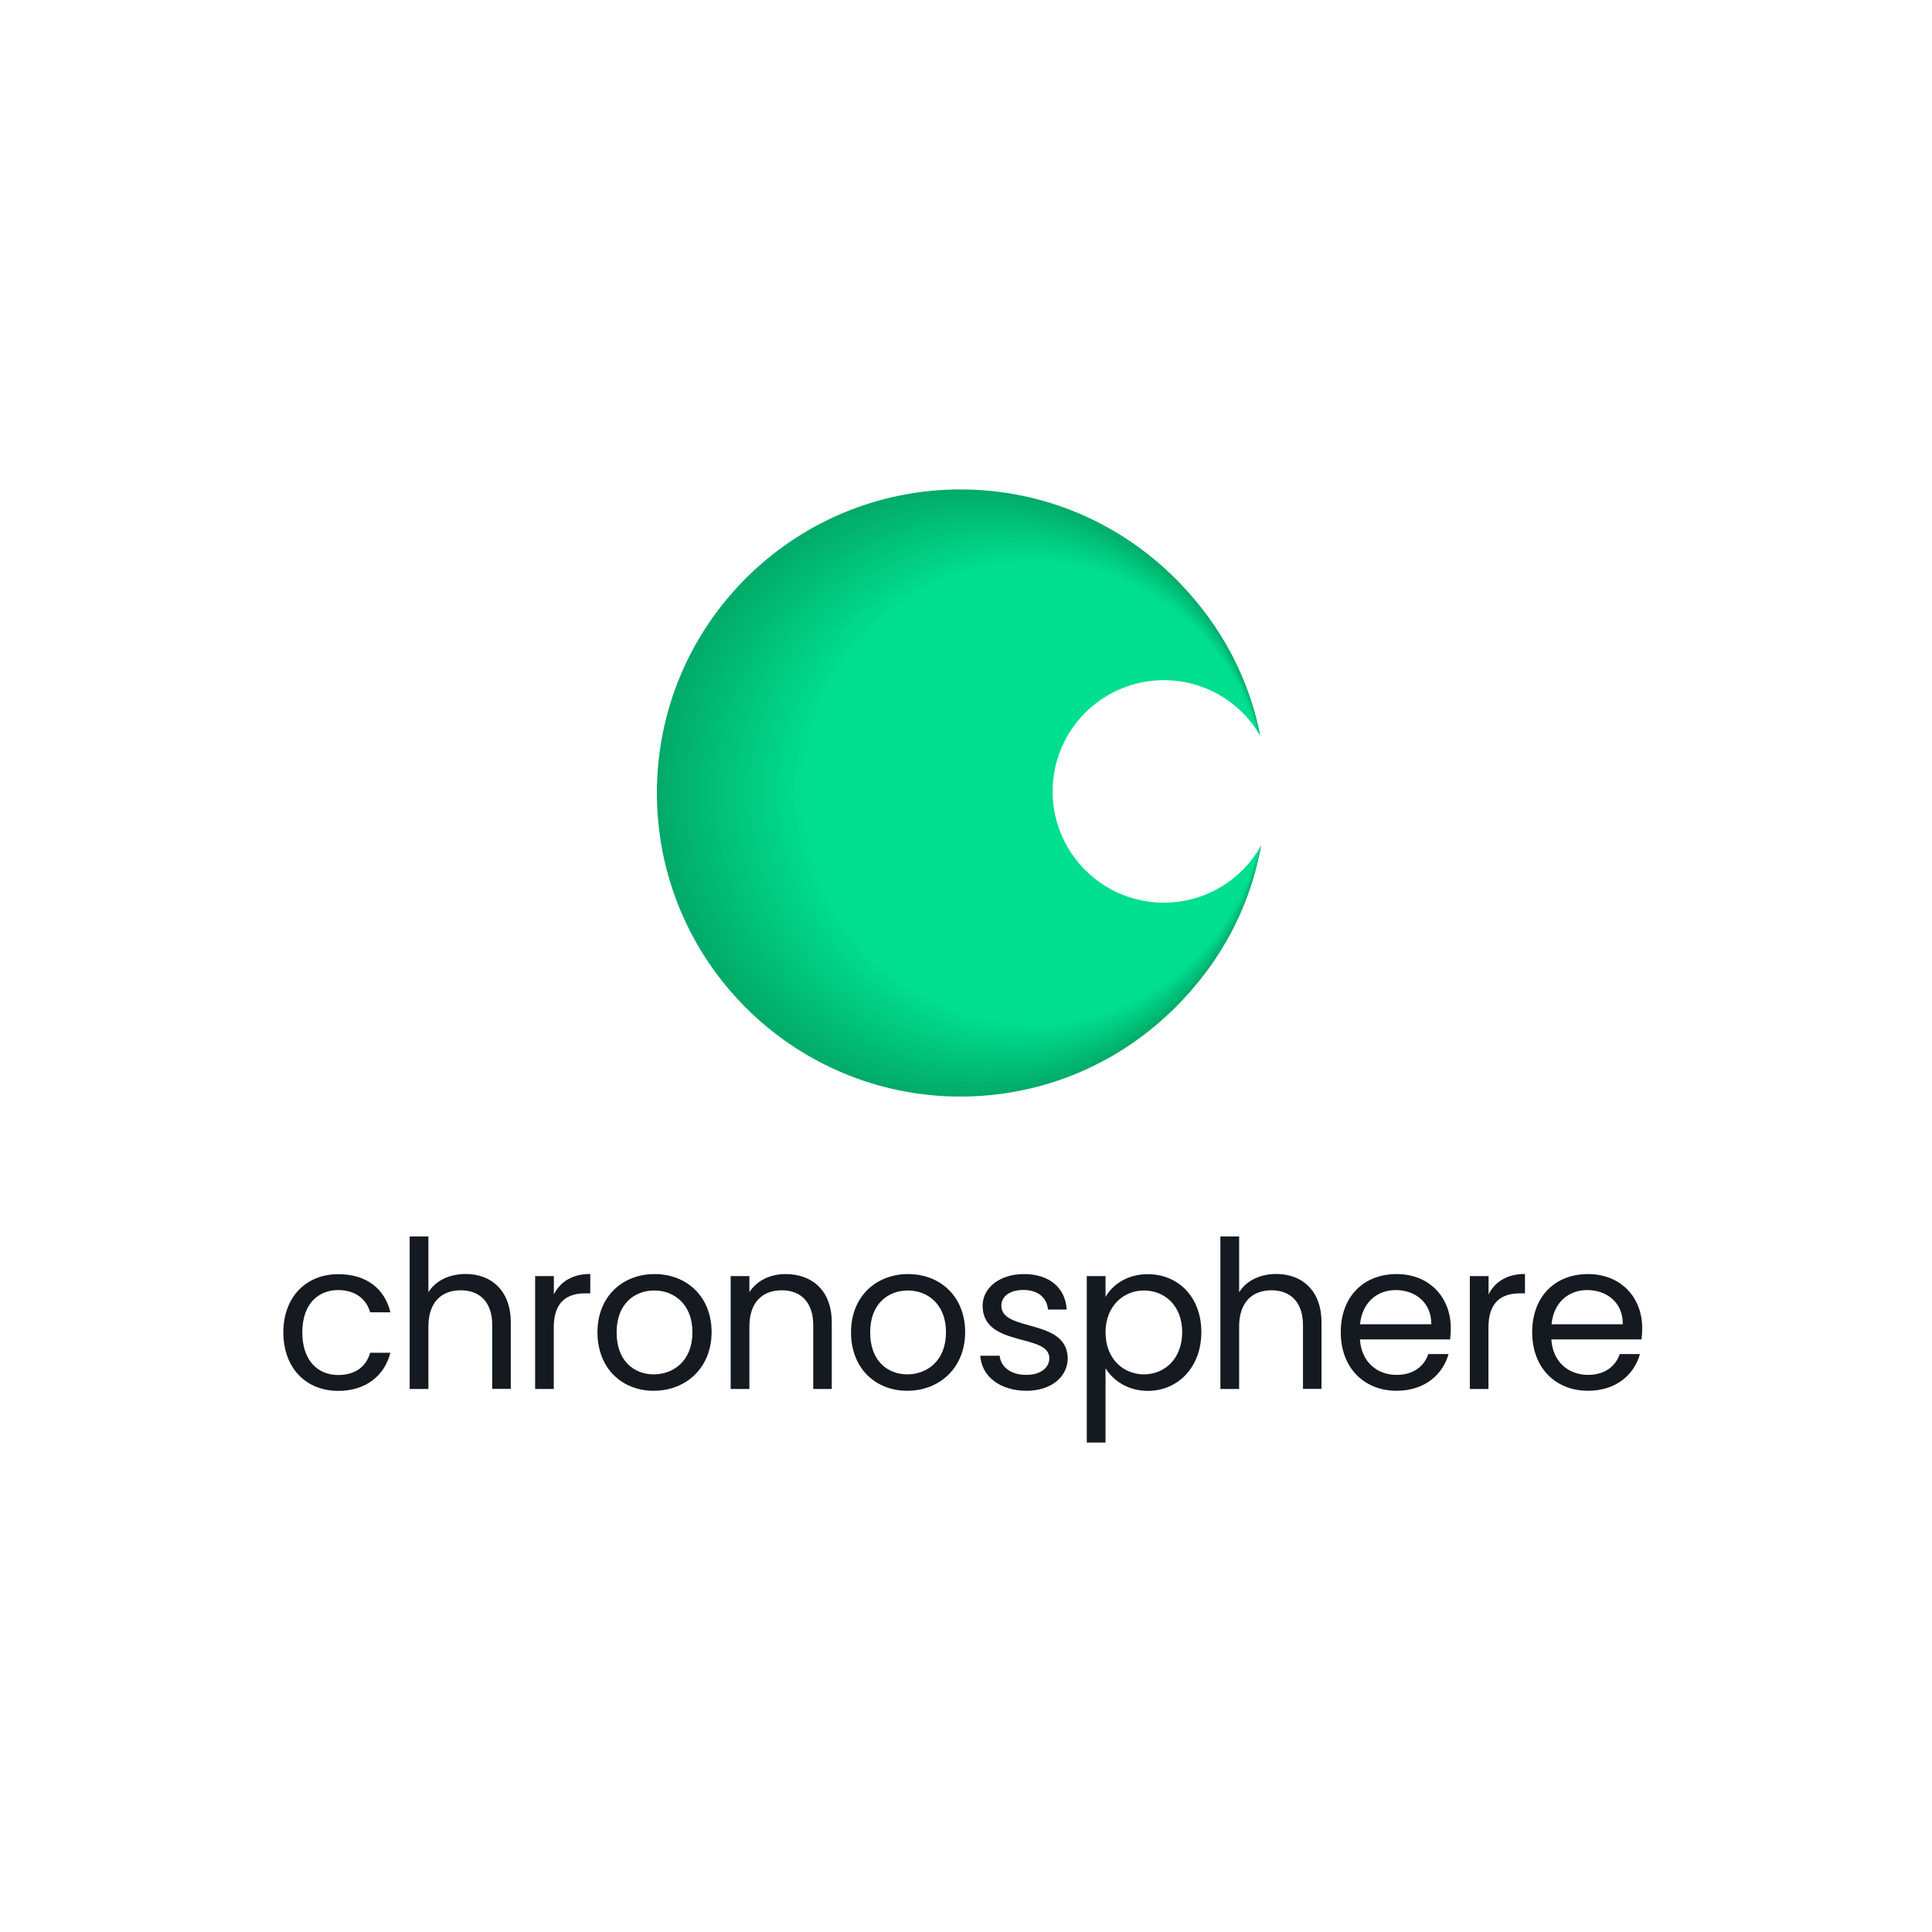
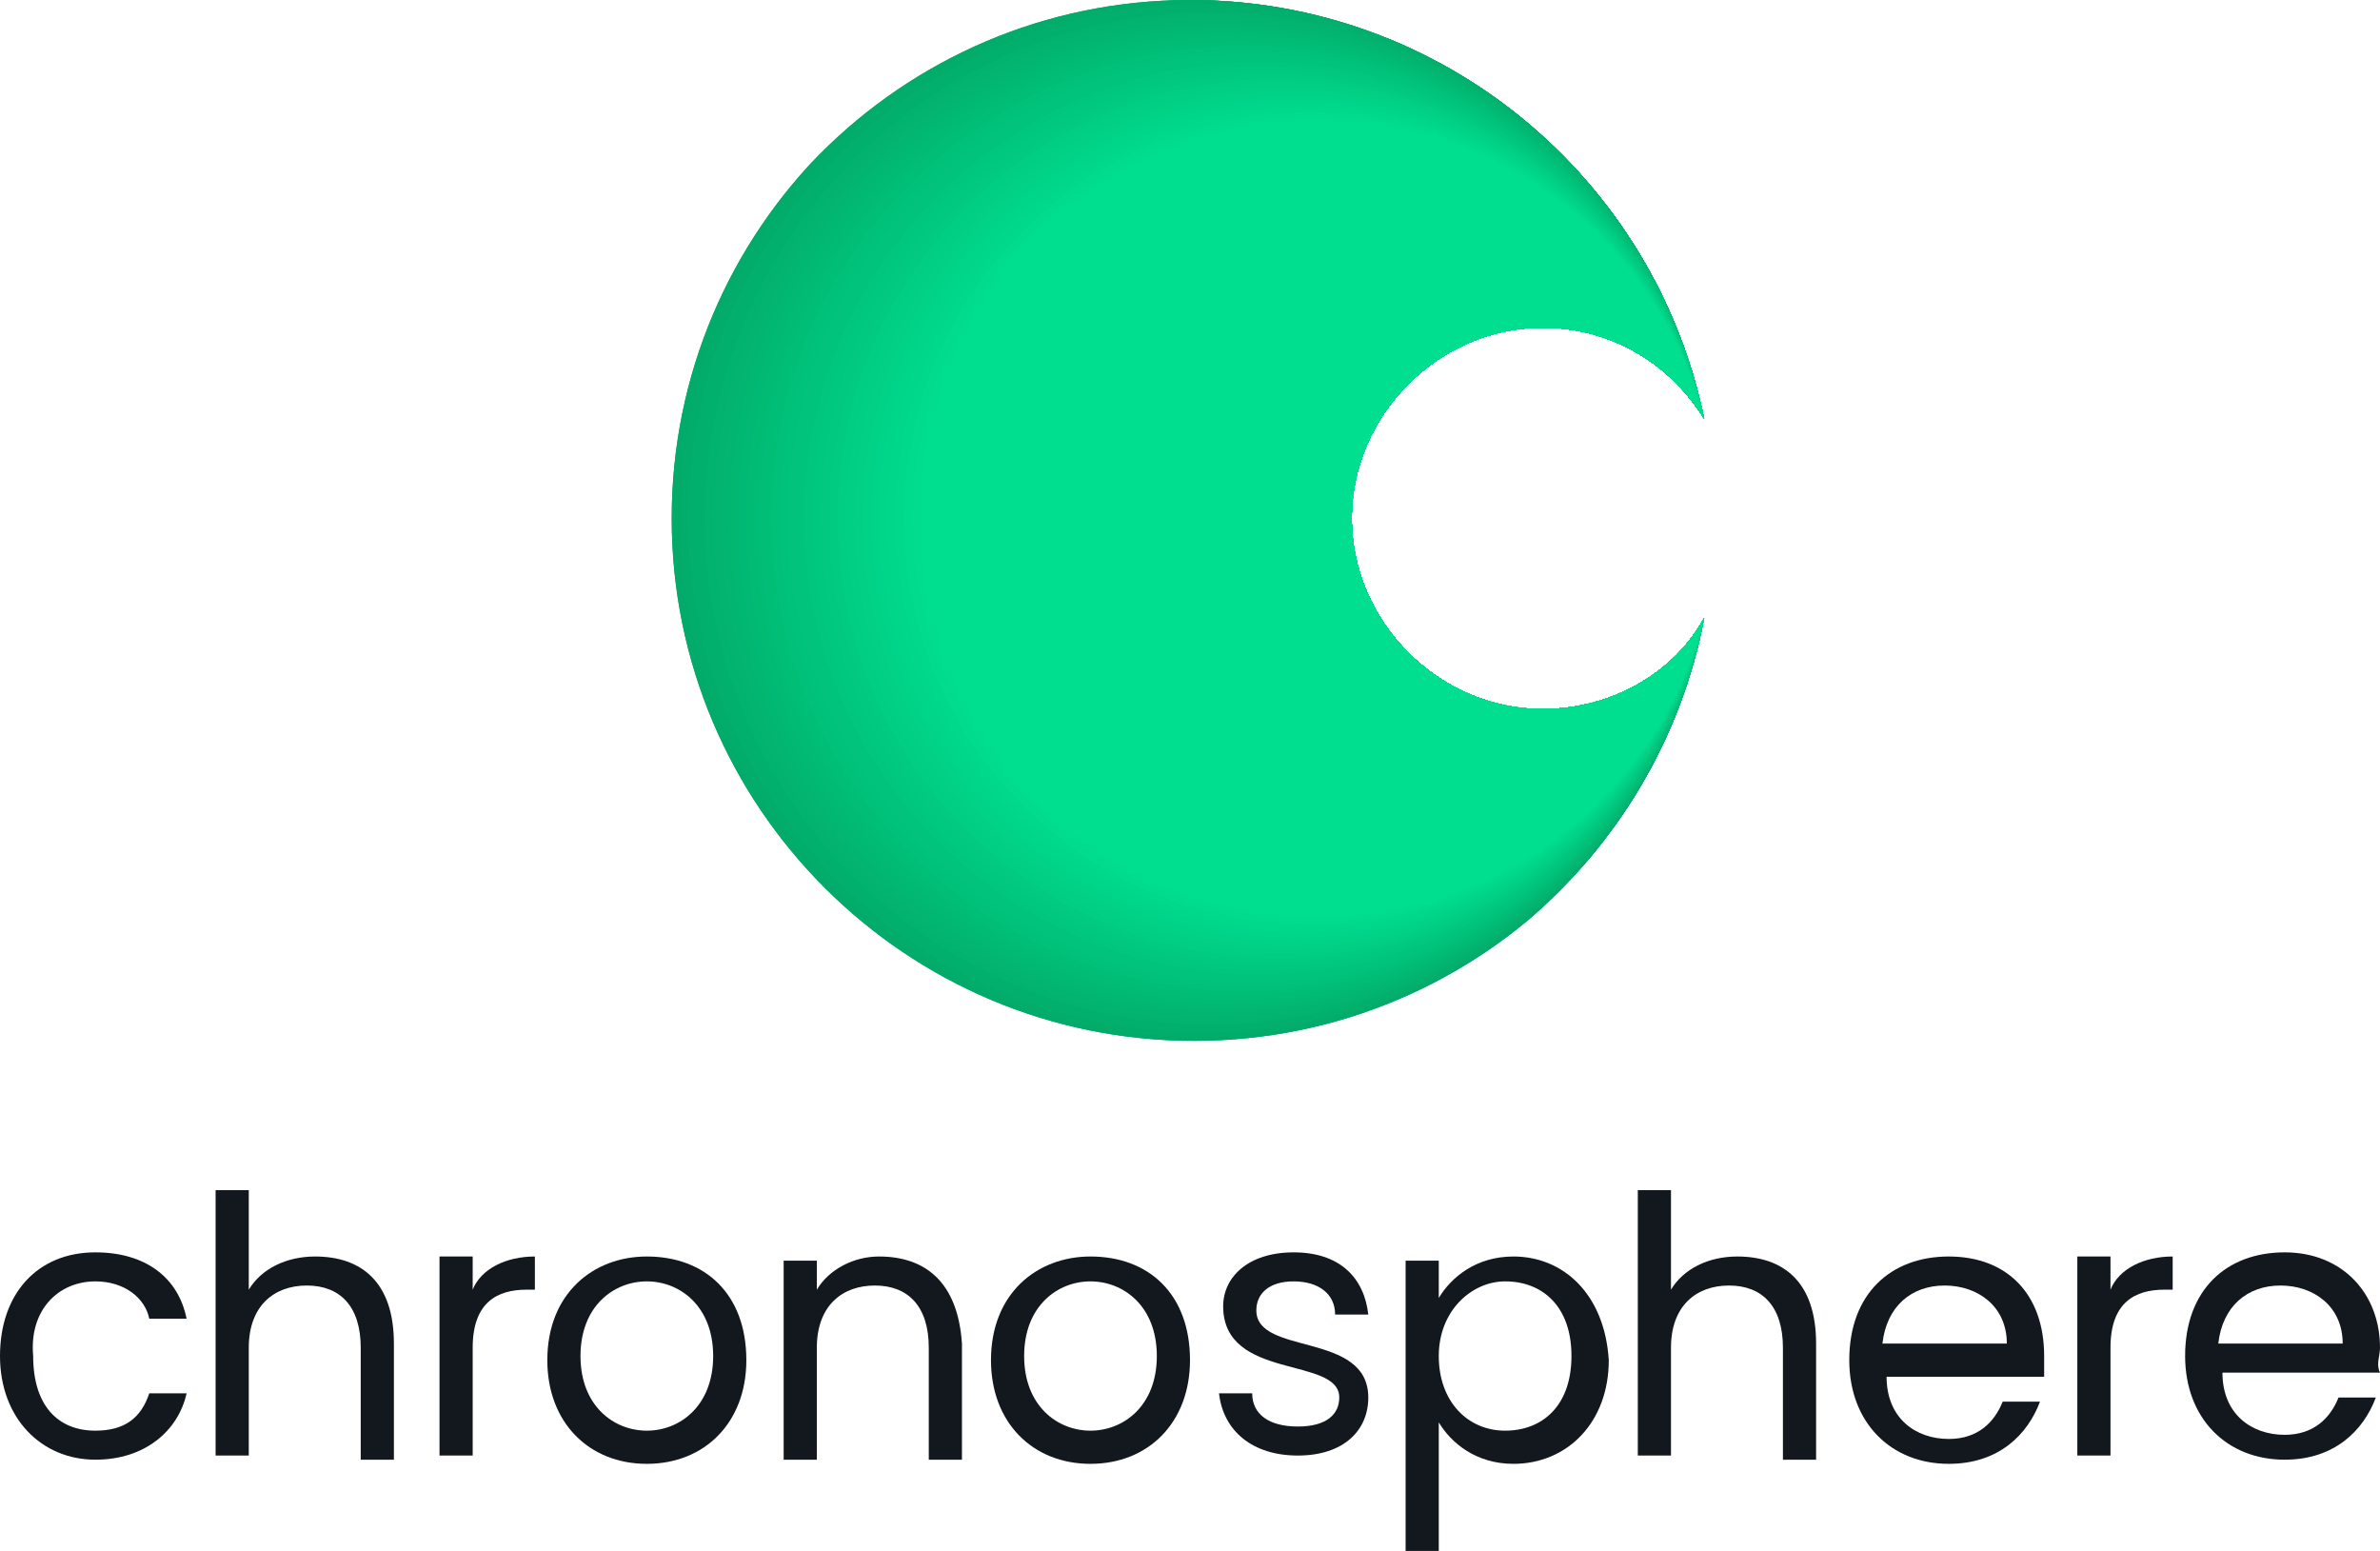
- <svg xmlns="http://www.w3.org/2000/svg" style="isolation:isolate" viewBox="0 0 150 150" width="150pt" height="150pt">
+ <svg xmlns="http://www.w3.org/2000/svg" style="isolation:isolate" viewBox="0 0 57.4 37.4" width="57.4pt" height="37.4pt">
  <defs>
-     <clipPath id="_clipPath_pRGfnpqOvHiDuzVm9GtxhuqFr9ZfY03d">
-       <rect width="150" height="150" />
+     <clipPath id="_clipPath_FS6M8XQR0AHsgFd9KWM8KcuioncU6cgi">
+       <rect width="57.4" height="37.4" />
    </clipPath>
  </defs>
-   <g clip-path="url(#_clipPath_pRGfnpqOvHiDuzVm9GtxhuqFr9ZfY03d)">
-     <g opacity="0">
-       <rect x="0" y="0" width="150" height="150" transform="matrix(1,0,0,1,0,0)" fill="rgb(255,255,255)" />
+   <g clip-path="url(#_clipPath_FS6M8XQR0AHsgFd9KWM8KcuioncU6cgi)">
+     <g>
+       <g>
+         <clipPath id="_clipPath_5QvEuc1iP3DXzAO9nN5aWU7tKpkutegW">
+           <path d=" M 37.2 17.1 C 34.7 17.1 32.6 15 32.6 12.5 C 32.6 10 34.7 7.9 37.2 7.9 C 38.9 7.9 40.3 8.8 41.1 10.1 C 39.9 4.3 34.8 0 28.7 0 C 21.7 0 16.1 5.7 16.1 12.6 C 16.1 19.6 21.8 25.2 28.7 25.2 C 34.9 25.2 40 20.7 41.1 14.9 C 40.4 16.2 38.9 17.1 37.2 17.1 Z " fill="rgb(255,255,255)" />
+         </clipPath>
+         <g clip-path="url(#_clipPath_5QvEuc1iP3DXzAO9nN5aWU7tKpkutegW)">
+           <g>
+             <g>
+               <circle vector-effect="non-scaling-stroke" cx="28.8" cy="12.5" r="12.6" fill="rgb(2,170,105)" />
+               <circle vector-effect="non-scaling-stroke" cx="28.8" cy="12.5" r="12.6" fill="rgb(2,171,106)" />
+               <circle vector-effect="non-scaling-stroke" cx="28.9" cy="12.5" r="12.5" fill="rgb(2,172,106)" />
+               <circle vector-effect="non-scaling-stroke" cx="28.9" cy="12.5" r="12.5" fill="rgb(2,173,107)" />
+               <circle vector-effect="non-scaling-stroke" cx="29" cy="12.5" r="12.4" fill="rgb(2,174,108)" />
+               <circle vector-effect="non-scaling-stroke" cx="29" cy="12.5" r="12.4" fill="rgb(2,175,109)" />
+               <circle vector-effect="non-scaling-stroke" cx="29.1" cy="12.5" r="12.3" fill="rgb(2,176,109)" />
+               <circle vector-effect="non-scaling-stroke" cx="29.2" cy="12.5" r="12.2" fill="rgb(2,177,110)" />
+               <circle vector-effect="non-scaling-stroke" cx="29.2" cy="12.5" r="12.2" fill="rgb(2,178,111)" />
+               <circle vector-effect="non-scaling-stroke" cx="29.3" cy="12.5" r="12.1" fill="rgb(2,179,111)" />
+               <circle vector-effect="non-scaling-stroke" cx="29.3" cy="12.5" r="12.1" fill="rgb(2,180,112)" />
+               <circle vector-effect="non-scaling-stroke" cx="29.4" cy="12.5" r="12" fill="rgb(2,181,113)" />
+               <circle vector-effect="non-scaling-stroke" cx="29.4" cy="12.5" r="12" fill="rgb(2,182,114)" />
+               <circle vector-effect="non-scaling-stroke" cx="29.5" cy="12.5" r="11.9" fill="rgb(2,183,114)" />
+               <circle vector-effect="non-scaling-stroke" cx="29.6" cy="12.5" r="11.8" fill="rgb(1,184,115)" />
+               <circle vector-effect="non-scaling-stroke" cx="29.6" cy="12.5" r="11.8" fill="rgb(1,185,116)" />
+               <circle vector-effect="non-scaling-stroke" cx="29.7" cy="12.5" r="11.7" fill="rgb(1,186,116)" />
+               <circle vector-effect="non-scaling-stroke" cx="29.7" cy="12.5" r="11.7" fill="rgb(1,187,117)" />
+               <circle vector-effect="non-scaling-stroke" cx="29.8" cy="12.5" r="11.6" fill="rgb(1,188,118)" />
+               <circle vector-effect="non-scaling-stroke" cx="29.8" cy="12.5" r="11.5" fill="rgb(1,189,119)" />
+               <circle vector-effect="non-scaling-stroke" cx="29.9" cy="12.5" r="11.5" fill="rgb(1,190,119)" />
+               <circle vector-effect="non-scaling-stroke" cx="30" cy="12.5" r="11.4" fill="rgb(1,191,120)" />
+               <circle vector-effect="non-scaling-stroke" cx="30" cy="12.5" r="11.4" fill="rgb(1,192,121)" />
+               <circle vector-effect="non-scaling-stroke" cx="30.1" cy="12.5" r="11.3" fill="rgb(1,193,121)" />
+               <circle vector-effect="non-scaling-stroke" cx="30.1" cy="12.5" r="11.3" fill="rgb(1,194,122)" />
+               <circle vector-effect="non-scaling-stroke" cx="30.2" cy="12.5" r="11.2" fill="rgb(1,195,123)" />
+               <circle vector-effect="non-scaling-stroke" cx="30.3" cy="12.5" r="11.1" fill="rgb(1,196,124)" />
+               <circle vector-effect="non-scaling-stroke" cx="30.3" cy="12.5" r="11.1" fill="rgb(1,196,124)" />
+               <circle vector-effect="non-scaling-stroke" cx="30.4" cy="12.5" r="11" fill="rgb(1,197,125)" />
+               <circle vector-effect="non-scaling-stroke" cx="30.4" cy="12.5" r="11" fill="rgb(1,198,126)" />
+               <circle vector-effect="non-scaling-stroke" cx="30.5" cy="12.5" r="10.9" fill="rgb(1,199,127)" />
+               <circle vector-effect="non-scaling-stroke" cx="30.5" cy="12.5" r="10.9" fill="rgb(1,200,127)" />
+               <circle vector-effect="non-scaling-stroke" cx="30.6" cy="12.5" r="10.8" fill="rgb(1,201,128)" />
+               <circle vector-effect="non-scaling-stroke" cx="30.7" cy="12.5" r="10.7" fill="rgb(1,202,129)" />
+               <circle vector-effect="non-scaling-stroke" cx="30.7" cy="12.5" r="10.7" fill="rgb(1,203,129)" />
+               <circle vector-effect="non-scaling-stroke" cx="30.8" cy="12.5" r="10.6" fill="rgb(1,204,130)" />
+               <circle vector-effect="non-scaling-stroke" cx="30.8" cy="12.5" r="10.6" fill="rgb(1,205,131)" />
+               <circle vector-effect="non-scaling-stroke" cx="30.9" cy="12.5" r="10.5" fill="rgb(1,206,132)" />
+               <circle vector-effect="non-scaling-stroke" cx="30.9" cy="12.5" r="10.5" fill="rgb(1,207,132)" />
+               <circle vector-effect="non-scaling-stroke" cx="31" cy="12.5" r="10.4" fill="rgb(1,208,133)" />
+               <circle vector-effect="non-scaling-stroke" cx="31.1" cy="12.5" r="10.3" fill="rgb(0,209,134)" />
+               <circle vector-effect="non-scaling-stroke" cx="31.1" cy="12.5" r="10.3" fill="rgb(0,210,134)" />
+               <circle vector-effect="non-scaling-stroke" cx="31.2" cy="12.5" r="10.2" fill="rgb(0,211,135)" />
+               <circle vector-effect="non-scaling-stroke" cx="31.2" cy="12.5" r="10.2" fill="rgb(0,212,136)" />
+               <circle vector-effect="non-scaling-stroke" cx="31.3" cy="12.5" r="10.1" fill="rgb(0,213,137)" />
+               <circle vector-effect="non-scaling-stroke" cx="31.3" cy="12.5" r="10.1" fill="rgb(0,214,137)" />
+               <circle vector-effect="non-scaling-stroke" cx="31.4" cy="12.5" r="10" fill="rgb(0,215,138)" />
+               <circle vector-effect="non-scaling-stroke" cx="31.5" cy="12.5" r="9.9" fill="rgb(0,216,139)" />
+               <circle vector-effect="non-scaling-stroke" cx="31.5" cy="12.5" r="9.9" fill="rgb(0,217,139)" />
+               <circle vector-effect="non-scaling-stroke" cx="31.6" cy="12.5" r="9.8" fill="rgb(0,218,140)" />
+               <circle vector-effect="non-scaling-stroke" cx="31.6" cy="12.5" r="9.8" fill="rgb(0,219,141)" />
+               <circle vector-effect="non-scaling-stroke" cx="31.7" cy="12.5" r="9.7" fill="rgb(0,220,142)" />
+               <circle vector-effect="non-scaling-stroke" cx="31.7" cy="12.5" r="9.7" fill="rgb(0,221,142)" />
+               <circle vector-effect="non-scaling-stroke" cx="31.8" cy="12.5" r="9.6" fill="rgb(0,222,143)" />
+             </g>
+             <g>
+               <g>
+                 <clipPath id="_clipPath_mBAWTYkD1VZKE0FgPYxOmigww6ySGt3o">
+                   <circle vector-effect="non-scaling-stroke" cx="28.8" cy="12.5" r="12.6" fill="rgb(255,255,255)" />
+                 </clipPath>
+                 <g clip-path="url(#_clipPath_mBAWTYkD1VZKE0FgPYxOmigww6ySGt3o)">
+                   <g>
+                     <path d="M -3.489 -28.214 L 20.061 -28.214 L 20.061 -4.664 L -3.489 -4.664 L -3.489 -28.214 Z" style="stroke:none;fill:#F0F0F0;stroke-miterlimit:10;" />
+                   </g>
+                 </g>
+               </g>
+             </g>
+             <path d=" M 37.2 17.1 C 34.6 17.1 32.6 15 32.6 12.5 C 32.6 10 34.7 7.9 37.2 7.9 C 38.8 7.9 40.3 8.7 41.1 10 C 39.9 4.2 34.8 -0.1 28.7 -0.1 C 21.7 -0.1 16.1 5.6 16.1 12.5 C 16.1 19.4 21.8 25.1 28.7 25.1 C 34.9 25.1 40 20.7 41.1 14.9 C 40.3 16.2 38.9 17.1 37.2 17.1 Z " fill="none" />
+           </g>
+         </g>
+       </g>
    </g>
-     <path d=" M 26.266 98.927 C 28.444 98.927 29.866 100.045 30.31 101.887 L 28.74 101.887 C 28.436 100.834 27.556 100.16 26.258 100.16 C 24.655 100.16 23.471 101.295 23.471 103.441 C 23.471 105.62 24.655 106.754 26.258 106.754 C 27.556 106.754 28.419 106.129 28.74 105.028 L 30.31 105.028 C 29.866 106.771 28.436 107.988 26.266 107.988 C 23.767 107.988 22 106.228 22 103.441 C 22 100.686 23.775 98.927 26.266 98.927 Z " fill="rgb(21,25,32)" />
-     <path d=" M 31.806 96 L 33.261 96 L 33.261 100.333 C 33.836 99.404 34.921 98.911 36.154 98.911 C 38.102 98.911 39.656 100.16 39.656 102.668 L 39.656 107.832 L 38.218 107.832 L 38.218 102.882 C 38.218 101.09 37.239 100.177 35.768 100.177 C 34.28 100.177 33.261 101.106 33.261 102.989 L 33.261 107.84 L 31.806 107.84 L 31.806 96 L 31.806 96 Z " fill="rgb(21,25,32)" />
-     <path d=" M 43.002 107.84 L 41.547 107.84 L 41.547 99.075 L 43.002 99.075 L 43.002 100.497 C 43.495 99.519 44.44 98.91 45.829 98.91 L 45.829 100.415 L 45.443 100.415 C 44.054 100.415 42.993 101.04 42.993 103.071 L 42.993 107.84 L 43.002 107.84 L 43.002 107.84 Z " fill="rgb(21,25,32)" />
-     <path d=" M 50.752 107.979 C 48.269 107.979 46.387 106.22 46.387 103.433 C 46.387 100.662 48.335 98.919 50.817 98.919 C 53.316 98.919 55.248 100.662 55.248 103.433 C 55.24 106.22 53.242 107.979 50.752 107.979 Z  M 50.752 106.705 C 52.272 106.705 53.76 105.669 53.76 103.441 C 53.76 101.229 52.305 100.193 50.801 100.193 C 49.264 100.193 47.875 101.229 47.875 103.441 C 47.867 105.661 49.231 106.705 50.752 106.705 Z " fill="rgb(21,25,32)" />
-     <path d=" M 63.139 102.882 C 63.139 101.089 62.161 100.177 60.69 100.177 C 59.202 100.177 58.183 101.106 58.183 102.989 L 58.183 107.84 L 56.728 107.84 L 56.728 99.075 L 58.183 99.075 L 58.183 100.325 C 58.758 99.412 59.81 98.919 60.994 98.919 C 63.024 98.919 64.578 100.168 64.578 102.676 L 64.578 107.84 L 63.139 107.84 L 63.139 102.882 L 63.139 102.882 Z " fill="rgb(21,25,32)" />
-     <path d=" M 70.438 107.979 C 67.955 107.979 66.073 106.22 66.073 103.433 C 66.073 100.662 68.021 98.919 70.503 98.919 C 73.002 98.919 74.934 100.662 74.934 103.433 C 74.926 106.22 72.928 107.979 70.438 107.979 Z  M 70.438 106.705 C 71.958 106.705 73.446 105.669 73.446 103.441 C 73.446 101.229 71.991 100.193 70.487 100.193 C 68.95 100.193 67.561 101.229 67.561 103.441 C 67.553 105.661 68.917 106.705 70.438 106.705 Z " fill="rgb(21,25,32)" />
-     <path d=" M 79.693 107.979 C 77.646 107.979 76.208 106.861 76.109 105.258 L 77.614 105.258 C 77.696 106.105 78.444 106.746 79.677 106.746 C 80.827 106.746 81.469 106.171 81.469 105.447 C 81.469 103.498 76.29 104.633 76.29 101.369 C 76.29 100.029 77.556 98.919 79.504 98.919 C 81.436 98.919 82.718 99.955 82.817 101.673 L 81.362 101.673 C 81.296 100.793 80.622 100.152 79.455 100.152 C 78.386 100.152 77.745 100.662 77.745 101.369 C 77.745 103.449 82.833 102.314 82.899 105.447 C 82.891 106.894 81.625 107.979 79.693 107.979 Z " fill="rgb(21,25,32)" />
-     <path d=" M 89.113 98.927 C 91.463 98.927 93.272 100.686 93.272 103.424 C 93.272 106.146 91.463 107.987 89.113 107.987 C 87.51 107.987 86.375 107.124 85.833 106.228 L 85.833 112 L 84.378 112 L 84.378 99.075 L 85.833 99.075 L 85.833 100.694 C 86.359 99.757 87.51 98.927 89.113 98.927 Z  M 88.808 100.193 C 87.222 100.193 85.833 101.41 85.833 103.441 C 85.833 105.504 87.222 106.705 88.808 106.705 C 90.428 106.705 91.784 105.488 91.784 103.424 C 91.784 101.36 90.42 100.193 88.808 100.193 Z " fill="rgb(21,25,32)" />
-     <path d=" M 94.751 96 L 96.206 96 L 96.206 100.333 C 96.782 99.404 97.867 98.911 99.1 98.911 C 101.048 98.911 102.601 100.16 102.601 102.668 L 102.601 107.832 L 101.163 107.832 L 101.163 102.882 C 101.163 101.09 100.185 100.177 98.713 100.177 C 97.225 100.177 96.206 101.106 96.206 102.989 L 96.206 107.84 L 94.751 107.84 L 94.751 96 L 94.751 96 Z " fill="rgb(21,25,32)" />
-     <path d=" M 108.429 107.979 C 105.93 107.979 104.097 106.22 104.097 103.433 C 104.097 100.662 105.872 98.919 108.429 98.919 C 110.969 98.919 112.637 100.711 112.637 103.112 C 112.637 103.433 112.621 103.687 112.588 103.992 L 105.585 103.992 C 105.7 105.768 106.941 106.746 108.429 106.746 C 109.744 106.746 110.574 106.072 110.895 105.126 L 112.465 105.126 C 112.013 106.738 110.599 107.979 108.429 107.979 Z  M 105.593 102.816 L 111.125 102.816 C 111.141 101.106 109.859 100.16 108.355 100.16 C 106.941 100.16 105.757 101.106 105.593 102.816 Z " fill="rgb(21,25,32)" />
-     <path d=" M 115.572 107.84 L 114.117 107.84 L 114.117 99.075 L 115.572 99.075 L 115.572 100.497 C 116.065 99.519 117.01 98.91 118.399 98.91 L 118.399 100.415 L 118.013 100.415 C 116.624 100.415 115.563 101.04 115.563 103.071 L 115.563 107.84 L 115.572 107.84 L 115.572 107.84 Z " fill="rgb(21,25,32)" />
-     <path d=" M 123.29 107.979 C 120.791 107.979 118.958 106.22 118.958 103.433 C 118.958 100.662 120.734 98.919 123.29 98.919 C 125.83 98.919 127.499 100.711 127.499 103.112 C 127.499 103.433 127.482 103.687 127.449 103.992 L 120.446 103.992 C 120.561 105.768 121.802 106.746 123.29 106.746 C 124.605 106.746 125.436 106.072 125.756 105.126 L 127.326 105.126 C 126.874 106.738 125.468 107.979 123.29 107.979 Z  M 120.463 102.816 L 125.994 102.816 C 126.011 101.106 124.729 100.16 123.224 100.16 C 121.802 100.16 120.619 101.106 120.463 102.816 Z " fill="rgb(21,25,32)" />
-     <path d=" M 74.568 85.137 C 87.585 85.137 98.137 74.585 98.137 61.568 C 98.137 48.552 87.585 38 74.568 38 C 61.552 38 51 48.552 51 61.568 C 51 74.585 61.552 85.137 74.568 85.137 Z " fill="rgb(2,170,105)" />
-     <path d=" M 74.692 85.014 C 87.641 85.014 98.137 74.518 98.137 61.569 C 98.137 48.621 87.641 38.124 74.692 38.124 C 61.744 38.124 51.247 48.621 51.247 61.569 C 51.247 74.518 61.744 85.014 74.692 85.014 Z " fill="rgb(2,171,106)" />
-     <path d=" M 74.815 84.89 C 87.695 84.89 98.136 74.449 98.136 61.568 C 98.136 48.688 87.695 38.247 74.815 38.247 C 61.935 38.247 51.493 48.688 51.493 61.568 C 51.493 74.449 61.935 84.89 74.815 84.89 Z " fill="rgb(2,172,106)" />
-     <path d=" M 74.939 84.767 C 87.751 84.767 98.137 74.381 98.137 61.569 C 98.137 48.757 87.751 38.371 74.939 38.371 C 62.127 38.371 51.741 48.757 51.741 61.569 C 51.741 74.381 62.127 84.767 74.939 84.767 Z " fill="rgb(2,173,107)" />
-     <path d=" M 75.063 84.767 C 87.875 84.767 98.261 74.381 98.261 61.569 C 98.261 48.757 87.875 38.371 75.063 38.371 C 62.251 38.371 51.864 48.757 51.864 61.569 C 51.864 74.381 62.251 84.767 75.063 84.767 Z " fill="rgb(2,174,108)" />
-     <path d=" M 75.186 84.643 C 87.93 84.643 98.261 74.312 98.261 61.568 C 98.261 48.824 87.93 38.493 75.186 38.493 C 62.442 38.493 52.111 48.824 52.111 61.568 C 52.111 74.312 62.442 84.643 75.186 84.643 Z " fill="rgb(2,175,109)" />
-     <path d=" M 75.185 84.52 C 87.861 84.52 98.137 74.244 98.137 61.568 C 98.137 48.893 87.861 38.617 75.185 38.617 C 62.509 38.617 52.234 48.893 52.234 61.568 C 52.234 74.244 62.509 84.52 75.185 84.52 Z " fill="rgb(2,176,109)" />
-     <path d=" M 75.309 84.397 C 87.917 84.397 98.137 74.176 98.137 61.569 C 98.137 48.961 87.917 38.741 75.309 38.741 C 62.702 38.741 52.481 48.961 52.481 61.569 C 52.481 74.176 62.702 84.397 75.309 84.397 Z " fill="rgb(2,177,110)" />
-     <path d=" M 75.432 84.274 C 87.972 84.274 98.137 74.109 98.137 61.569 C 98.137 49.03 87.972 38.865 75.432 38.865 C 62.893 38.865 52.728 49.03 52.728 61.569 C 52.728 74.109 62.893 84.274 75.432 84.274 Z " fill="rgb(2,178,111)" />
-     <path d=" M 75.555 84.15 C 88.027 84.15 98.137 74.04 98.137 61.569 C 98.137 49.097 88.027 38.987 75.555 38.987 C 63.084 38.987 52.974 49.097 52.974 61.569 C 52.974 74.04 63.084 84.15 75.555 84.15 Z " fill="rgb(2,179,111)" />
-     <path d=" M 75.68 84.027 C 88.083 84.027 98.137 73.972 98.137 61.569 C 98.137 49.166 88.083 39.111 75.68 39.111 C 63.277 39.111 53.222 49.166 53.222 61.569 C 53.222 73.972 63.277 84.027 75.68 84.027 Z " fill="rgb(2,180,112)" />
-     <path d=" M 75.803 83.903 C 88.138 83.903 98.137 73.903 98.137 61.568 C 98.137 49.234 88.138 39.234 75.803 39.234 C 63.468 39.234 53.468 49.234 53.468 61.568 C 53.468 73.903 63.468 83.903 75.803 83.903 Z " fill="rgb(2,181,113)" />
-     <path d=" M 75.926 83.903 C 88.261 83.903 98.26 73.903 98.26 61.568 C 98.26 49.234 88.261 39.234 75.926 39.234 C 63.591 39.234 53.591 49.234 53.591 61.568 C 53.591 73.903 63.591 83.903 75.926 83.903 Z " fill="rgb(2,182,114)" />
-     <path d=" M 76.05 83.78 C 88.316 83.78 98.261 73.835 98.261 61.569 C 98.261 49.302 88.316 39.358 76.05 39.358 C 63.783 39.358 53.839 49.302 53.839 61.569 C 53.839 73.835 63.783 83.78 76.05 83.78 Z " fill="rgb(2,183,114)" />
-     <path d=" M 76.049 83.657 C 88.248 83.657 98.137 73.768 98.137 61.569 C 98.137 49.37 88.248 39.481 76.049 39.481 C 63.85 39.481 53.961 49.37 53.961 61.569 C 53.961 73.768 63.85 83.657 76.049 83.657 Z " fill="rgb(1,184,115)" />
-     <path d=" M 76.173 83.533 C 88.304 83.533 98.137 73.699 98.137 61.568 C 98.137 49.438 88.304 39.604 76.173 39.604 C 64.043 39.604 54.209 49.438 54.209 61.568 C 54.209 73.699 64.043 83.533 76.173 83.533 Z " fill="rgb(1,185,116)" />
-     <path d=" M 76.296 83.41 C 88.359 83.41 98.137 73.631 98.137 61.569 C 98.137 49.506 88.359 39.728 76.296 39.728 C 64.234 39.728 54.455 49.506 54.455 61.569 C 54.455 73.631 64.234 83.41 76.296 83.41 Z " fill="rgb(1,186,116)" />
-     <path d=" M 76.419 83.286 C 88.414 83.286 98.137 73.562 98.137 61.568 C 98.137 49.574 88.414 39.851 76.419 39.851 C 64.425 39.851 54.702 49.574 54.702 61.568 C 54.702 73.562 64.425 83.286 76.419 83.286 Z " fill="rgb(1,187,117)" />
-     <path d=" M 76.542 83.164 C 88.469 83.164 98.137 73.496 98.137 61.569 C 98.137 49.643 88.469 39.975 76.542 39.975 C 64.616 39.975 54.948 49.643 54.948 61.569 C 54.948 73.496 64.616 83.164 76.542 83.164 Z " fill="rgb(1,188,118)" />
-     <path d=" M 76.667 83.04 C 88.525 83.04 98.137 73.427 98.137 61.569 C 98.137 49.711 88.525 40.098 76.667 40.098 C 64.809 40.098 55.196 49.711 55.196 61.569 C 55.196 73.427 64.809 83.04 76.667 83.04 Z " fill="rgb(1,189,119)" />
-     <path d=" M 76.79 83.04 C 88.648 83.04 98.261 73.427 98.261 61.569 C 98.261 49.711 88.648 40.098 76.79 40.098 C 64.932 40.098 55.32 49.711 55.32 61.569 C 55.32 73.427 64.932 83.04 76.79 83.04 Z " fill="rgb(1,190,119)" />
-     <path d=" M 76.913 82.915 C 88.703 82.915 98.261 73.358 98.261 61.568 C 98.261 49.778 88.703 40.221 76.913 40.221 C 65.124 40.221 55.566 49.778 55.566 61.568 C 55.566 73.358 65.124 82.915 76.913 82.915 Z " fill="rgb(1,191,120)" />
-     <path d=" M 76.913 82.793 C 88.635 82.793 98.137 73.29 98.137 61.569 C 98.137 49.847 88.635 40.345 76.913 40.345 C 65.191 40.345 55.689 49.847 55.689 61.569 C 55.689 73.29 65.191 82.793 76.913 82.793 Z " fill="rgb(1,192,121)" />
-     <path d=" M 77.037 82.669 C 88.69 82.669 98.137 73.222 98.137 61.569 C 98.137 49.915 88.69 40.468 77.037 40.468 C 65.383 40.468 55.936 49.915 55.936 61.569 C 55.936 73.222 65.383 82.669 77.037 82.669 Z " fill="rgb(1,193,121)" />
-     <path d=" M 77.16 82.546 C 88.745 82.546 98.137 73.155 98.137 61.569 C 98.137 49.984 88.745 40.592 77.16 40.592 C 65.575 40.592 56.183 49.984 56.183 61.569 C 56.183 73.155 65.575 82.546 77.16 82.546 Z " fill="rgb(1,194,122)" />
-     <path d=" M 77.283 82.422 C 88.8 82.422 98.137 73.086 98.137 61.569 C 98.137 50.052 88.8 40.715 77.283 40.715 C 65.766 40.715 56.429 50.052 56.429 61.569 C 56.429 73.086 65.766 82.422 77.283 82.422 Z " fill="rgb(1,195,123)" />
-     <path d=" M 77.407 82.298 C 88.856 82.298 98.138 73.017 98.138 61.568 C 98.138 50.119 88.856 40.838 77.407 40.838 C 65.958 40.838 56.677 50.119 56.677 61.568 C 56.677 73.017 65.958 82.298 77.407 82.298 Z " fill="rgb(1,196,124)" />
-     <path d=" M 77.53 82.298 C 88.979 82.298 98.26 73.017 98.26 61.568 C 98.26 50.119 88.979 40.838 77.53 40.838 C 66.081 40.838 56.8 50.119 56.8 61.568 C 56.8 73.017 66.081 82.298 77.53 82.298 Z " fill="rgb(1,196,124)" />
-     <path d=" M 77.653 82.175 C 89.034 82.175 98.26 72.949 98.26 61.568 C 98.26 50.188 89.034 40.962 77.653 40.962 C 66.272 40.962 57.046 50.188 57.046 61.568 C 57.046 72.949 66.272 82.175 77.653 82.175 Z " fill="rgb(1,197,125)" />
-     <path d=" M 77.653 82.052 C 88.965 82.052 98.136 72.881 98.136 61.569 C 98.136 50.256 88.965 41.085 77.653 41.085 C 66.34 41.085 57.169 50.256 57.169 61.569 C 57.169 72.881 66.34 82.052 77.653 82.052 Z " fill="rgb(1,198,126)" />
-     <path d=" M 77.777 81.929 C 89.021 81.929 98.137 72.814 98.137 61.569 C 98.137 50.325 89.021 41.209 77.777 41.209 C 66.532 41.209 57.417 50.325 57.417 61.569 C 57.417 72.814 66.532 81.929 77.777 81.929 Z " fill="rgb(1,199,127)" />
-     <path d=" M 77.9 81.805 C 89.076 81.805 98.137 72.745 98.137 61.569 C 98.137 50.392 89.076 41.332 77.9 41.332 C 66.723 41.332 57.663 50.392 57.663 61.569 C 57.663 72.745 66.723 81.805 77.9 81.805 Z " fill="rgb(1,200,127)" />
-     <path d=" M 78.023 81.682 C 89.131 81.682 98.136 72.677 98.136 61.569 C 98.136 50.461 89.131 41.456 78.023 41.456 C 66.915 41.456 57.91 50.461 57.91 61.569 C 57.91 72.677 66.915 81.682 78.023 81.682 Z " fill="rgb(1,201,128)" />
-     <path d=" M 78.147 81.558 C 89.187 81.558 98.137 72.608 98.137 61.568 C 98.137 50.528 89.187 41.578 78.147 41.578 C 67.107 41.578 58.157 50.528 58.157 61.568 C 58.157 72.608 67.107 81.558 78.147 81.558 Z " fill="rgb(1,202,129)" />
-     <path d=" M 78.27 81.435 C 89.242 81.435 98.137 72.541 98.137 61.569 C 98.137 50.597 89.242 41.702 78.27 41.702 C 67.298 41.702 58.404 50.597 58.404 61.569 C 58.404 72.541 67.298 81.435 78.27 81.435 Z " fill="rgb(1,203,129)" />
-     <path d=" M 78.393 81.435 C 89.365 81.435 98.259 72.541 98.259 61.569 C 98.259 50.597 89.365 41.702 78.393 41.702 C 67.421 41.702 58.526 50.597 58.526 61.569 C 58.526 72.541 67.421 81.435 78.393 81.435 Z " fill="rgb(1,204,130)" />
-     <path d=" M 78.517 81.312 C 89.421 81.312 98.26 72.473 98.26 61.569 C 98.26 50.665 89.421 41.826 78.517 41.826 C 67.613 41.826 58.774 50.665 58.774 61.569 C 58.774 72.473 67.613 81.312 78.517 81.312 Z " fill="rgb(1,205,131)" />
-     <path d=" M 78.517 81.188 C 89.353 81.188 98.137 72.404 98.137 61.568 C 98.137 50.733 89.353 41.949 78.517 41.949 C 67.682 41.949 58.898 50.733 58.898 61.568 C 58.898 72.404 67.682 81.188 78.517 81.188 Z " fill="rgb(1,206,132)" />
-     <path d=" M 78.641 81.065 C 89.408 81.065 98.137 72.336 98.137 61.569 C 98.137 50.801 89.408 42.072 78.641 42.072 C 67.873 42.072 59.144 50.801 59.144 61.569 C 59.144 72.336 67.873 81.065 78.641 81.065 Z " fill="rgb(1,207,132)" />
-     <path d=" M 78.765 80.941 C 89.464 80.941 98.138 72.268 98.138 61.568 C 98.138 50.869 89.464 42.195 78.765 42.195 C 68.065 42.195 59.392 50.869 59.392 61.568 C 59.392 72.268 68.065 80.941 78.765 80.941 Z " fill="rgb(1,208,133)" />
-     <path d=" M 78.888 80.818 C 89.519 80.818 98.137 72.2 98.137 61.568 C 98.137 50.937 89.519 42.319 78.888 42.319 C 68.256 42.319 59.638 50.937 59.638 61.568 C 59.638 72.2 68.256 80.818 78.888 80.818 Z " fill="rgb(0,209,134)" />
-     <path d=" M 79.01 80.695 C 89.573 80.695 98.136 72.132 98.136 61.569 C 98.136 51.006 89.573 42.443 79.01 42.443 C 68.447 42.443 59.884 51.006 59.884 61.569 C 59.884 72.132 68.447 80.695 79.01 80.695 Z " fill="rgb(0,210,134)" />
-     <path d=" M 79.135 80.572 C 89.63 80.572 98.138 72.064 98.138 61.569 C 98.138 51.074 89.63 42.566 79.135 42.566 C 68.64 42.566 60.132 51.074 60.132 61.569 C 60.132 72.064 68.64 80.572 79.135 80.572 Z " fill="rgb(0,211,135)" />
-     <path d=" M 79.258 80.572 C 89.753 80.572 98.26 72.064 98.26 61.569 C 98.26 51.074 89.753 42.566 79.258 42.566 C 68.763 42.566 60.255 51.074 60.255 61.569 C 60.255 72.064 68.763 80.572 79.258 80.572 Z " fill="rgb(0,212,136)" />
-     <path d=" M 79.381 80.448 C 89.808 80.448 98.26 71.995 98.26 61.568 C 98.26 51.142 89.808 42.689 79.381 42.689 C 68.954 42.689 60.501 51.142 60.501 61.568 C 60.501 71.995 68.954 80.448 79.381 80.448 Z " fill="rgb(0,213,137)" />
-     <path d=" M 79.38 80.325 C 89.739 80.325 98.136 71.927 98.136 61.569 C 98.136 51.21 89.739 42.813 79.38 42.813 C 69.022 42.813 60.624 51.21 60.624 61.569 C 60.624 71.927 69.022 80.325 79.38 80.325 Z " fill="rgb(0,214,137)" />
-     <path d=" M 79.504 80.201 C 89.795 80.201 98.137 71.859 98.137 61.568 C 98.137 51.278 89.795 42.936 79.504 42.936 C 69.214 42.936 60.872 51.278 60.872 61.568 C 60.872 71.859 69.214 80.201 79.504 80.201 Z " fill="rgb(0,215,138)" />
-     <path d=" M 79.628 80.078 C 89.85 80.078 98.137 71.791 98.137 61.569 C 98.137 51.346 89.85 43.059 79.628 43.059 C 69.405 43.059 61.118 51.346 61.118 61.569 C 61.118 71.791 69.405 80.078 79.628 80.078 Z " fill="rgb(0,216,139)" />
-     <path d=" M 79.751 79.955 C 89.906 79.955 98.137 71.723 98.137 61.569 C 98.137 51.415 89.906 43.183 79.751 43.183 C 69.597 43.183 61.366 51.415 61.366 61.569 C 61.366 71.723 69.597 79.955 79.751 79.955 Z " fill="rgb(0,217,139)" />
-     <path d=" M 79.875 79.831 C 89.961 79.831 98.137 71.654 98.137 61.568 C 98.137 51.482 89.961 43.306 79.875 43.306 C 69.789 43.306 61.612 51.482 61.612 61.568 C 61.612 71.654 69.789 79.831 79.875 79.831 Z " fill="rgb(0,218,140)" />
-     <path d=" M 79.998 79.831 C 90.085 79.831 98.261 71.654 98.261 61.568 C 98.261 51.482 90.085 43.306 79.998 43.306 C 69.912 43.306 61.736 51.482 61.736 61.568 C 61.736 71.654 69.912 79.831 79.998 79.831 Z " fill="rgb(0,219,141)" />
-     <path d=" M 80.121 79.708 C 90.139 79.708 98.26 71.587 98.26 61.569 C 98.26 51.551 90.139 43.43 80.121 43.43 C 70.103 43.43 61.982 51.551 61.982 61.569 C 61.982 71.587 70.103 79.708 80.121 79.708 Z " fill="rgb(0,220,142)" />
-     <path d=" M 80.122 79.585 C 90.072 79.585 98.138 71.519 98.138 61.569 C 98.138 51.619 90.072 43.553 80.122 43.553 C 70.172 43.553 62.106 51.619 62.106 61.569 C 62.106 71.519 70.172 79.585 80.122 79.585 Z " fill="rgb(0,221,142)" />
-     <path d=" M 80.244 79.462 C 90.126 79.462 98.136 71.451 98.136 61.569 C 98.136 51.688 90.126 43.677 80.244 43.677 C 70.362 43.677 62.352 51.688 62.352 61.569 C 62.352 71.451 70.362 79.462 80.244 79.462 Z " fill="rgb(0,222,143)" />
-     <path d=" M 90.362 70.083 C 95.133 70.083 99 66.215 99 61.445 C 99 56.675 95.133 52.807 90.362 52.807 C 85.592 52.807 81.725 56.675 81.725 61.445 C 81.725 66.215 85.592 70.083 90.362 70.083 Z " fill="rgb(255,255,255)" />
+     <g>
+       <path d=" M 2.3 30.9 C 3 30.9 3.5 31.3 3.6 31.8 L 4.5 31.8 C 4.3 30.8 3.5 30.2 2.3 30.2 C 0.9 30.2 0 31.2 0 32.7 C 0 34.2 1 35.2 2.3 35.2 C 3.5 35.2 4.3 34.5 4.5 33.6 L 3.6 33.6 C 3.4 34.2 3 34.5 2.3 34.5 C 1.4 34.5 0.8 33.9 0.8 32.7 C 0.7 31.6 1.4 30.9 2.3 30.9 Z " fill="rgb(19,24,31)" />
+       <path d=" M 7.6 30.3 C 6.9 30.3 6.3 30.6 6 31.1 L 6 28.7 L 5.2 28.7 L 5.2 35.1 L 6 35.1 L 6 32.5 C 6 31.5 6.6 31 7.4 31 C 8.2 31 8.7 31.5 8.7 32.5 L 8.7 35.2 L 9.5 35.2 L 9.5 32.4 C 9.5 30.9 8.7 30.3 7.6 30.3 Z " fill="rgb(19,24,31)" />
+       <path d=" M 11.4 31.1 L 11.4 30.3 L 10.6 30.3 L 10.6 35.1 L 11.4 35.1 L 11.4 32.5 C 11.4 31.4 12 31.1 12.7 31.1 L 12.9 31.1 L 12.9 30.3 C 12.2 30.3 11.6 30.6 11.4 31.1 Z " fill="rgb(19,24,31)" />
+       <path d=" M 15.6 30.3 C 14.3 30.3 13.2 31.2 13.2 32.8 C 13.2 34.3 14.2 35.3 15.6 35.3 C 17 35.3 18 34.3 18 32.8 C 18 31.2 17 30.3 15.6 30.3 Z  M 15.6 34.5 C 14.8 34.5 14 33.9 14 32.7 C 14 31.5 14.8 30.9 15.6 30.9 C 16.4 30.9 17.2 31.5 17.2 32.7 C 17.2 33.9 16.4 34.5 15.6 34.5 Z " fill="rgb(19,24,31)" />
+       <path d=" M 21.2 30.3 C 20.6 30.3 20 30.6 19.7 31.1 L 19.7 30.4 L 18.9 30.4 L 18.9 35.2 L 19.7 35.2 L 19.7 32.5 C 19.7 31.5 20.3 31 21.1 31 C 21.9 31 22.4 31.5 22.4 32.5 L 22.4 35.2 L 23.2 35.2 L 23.2 32.4 C 23.1 30.9 22.3 30.3 21.2 30.3 Z " fill="rgb(19,24,31)" />
+       <path d=" M 26.3 30.3 C 25 30.3 23.9 31.2 23.9 32.8 C 23.9 34.3 24.9 35.3 26.3 35.3 C 27.7 35.3 28.7 34.3 28.7 32.8 C 28.7 31.2 27.7 30.3 26.3 30.3 Z  M 26.3 34.5 C 25.5 34.5 24.7 33.9 24.7 32.7 C 24.7 31.5 25.5 30.9 26.3 30.9 C 27.1 30.9 27.9 31.5 27.9 32.7 C 27.9 33.9 27.1 34.5 26.3 34.5 Z " fill="rgb(19,24,31)" />
+       <path d=" M 30.3 31.6 C 30.3 31.2 30.6 30.9 31.2 30.9 C 31.8 30.9 32.2 31.2 32.2 31.7 L 33 31.7 C 32.9 30.8 32.3 30.2 31.2 30.2 C 30.1 30.2 29.5 30.8 29.5 31.5 C 29.5 33.3 32.3 32.7 32.3 33.7 C 32.3 34.1 32 34.4 31.3 34.4 C 30.6 34.4 30.2 34.1 30.2 33.6 L 29.4 33.6 C 29.5 34.5 30.2 35.1 31.3 35.1 C 32.4 35.1 33 34.5 33 33.7 C 33 32.1 30.3 32.7 30.3 31.6 Z " fill="rgb(19,24,31)" />
+       <path d=" M 36.5 30.3 C 35.6 30.3 35 30.8 34.7 31.3 L 34.7 30.4 L 33.9 30.4 L 33.9 37.4 L 34.7 37.4 L 34.7 34.3 C 35 34.8 35.6 35.3 36.5 35.3 C 37.8 35.3 38.8 34.3 38.8 32.8 C 38.7 31.2 37.7 30.3 36.5 30.3 Z  M 36.3 34.5 C 35.4 34.5 34.7 33.8 34.7 32.7 C 34.7 31.6 35.5 30.9 36.3 30.9 C 37.2 30.9 37.9 31.5 37.9 32.7 C 37.9 33.9 37.2 34.5 36.3 34.5 Z " fill="rgb(19,24,31)" />
+       <path d=" M 41.9 30.3 C 41.2 30.3 40.6 30.6 40.3 31.1 L 40.3 28.7 L 39.5 28.7 L 39.5 35.1 L 40.3 35.1 L 40.3 32.5 C 40.3 31.5 40.9 31 41.7 31 C 42.5 31 43 31.5 43 32.5 L 43 35.2 L 43.8 35.2 L 43.8 32.4 C 43.8 30.9 43 30.3 41.9 30.3 Z " fill="rgb(19,24,31)" />
+       <path d=" M 47 30.3 C 45.6 30.3 44.6 31.2 44.6 32.8 C 44.6 34.3 45.6 35.3 47 35.3 C 48.2 35.3 48.9 34.6 49.2 33.8 L 48.3 33.8 C 48.1 34.3 47.7 34.7 47 34.7 C 46.2 34.7 45.5 34.2 45.5 33.2 L 49.3 33.2 C 49.3 33 49.3 32.9 49.3 32.7 C 49.3 31.2 48.4 30.3 47 30.3 Z  M 45.4 32.4 C 45.5 31.5 46.1 31 46.9 31 C 47.7 31 48.4 31.5 48.4 32.4 L 45.4 32.4 Z " fill="rgb(19,24,31)" />
+       <path d=" M 50.9 31.1 L 50.9 30.3 L 50.1 30.3 L 50.1 35.1 L 50.9 35.1 L 50.9 32.5 C 50.9 31.4 51.5 31.1 52.2 31.1 L 52.4 31.1 L 52.4 30.3 C 51.7 30.3 51.1 30.6 50.9 31.1 Z " fill="rgb(19,24,31)" />
+       <path d=" M 57.4 32.5 C 57.4 31.2 56.5 30.2 55.1 30.2 C 53.7 30.2 52.7 31.1 52.7 32.7 C 52.7 34.2 53.7 35.2 55.1 35.2 C 56.3 35.2 57 34.5 57.3 33.7 L 56.4 33.7 C 56.2 34.2 55.8 34.6 55.1 34.6 C 54.3 34.6 53.6 34.1 53.6 33.1 L 57.4 33.1 C 57.3 32.9 57.4 32.7 57.4 32.5 Z  M 53.5 32.4 C 53.6 31.5 54.2 31 55 31 C 55.8 31 56.5 31.5 56.5 32.4 L 53.5 32.4 Z " fill="rgb(19,24,31)" />
+     </g>
  </g>
</svg>
